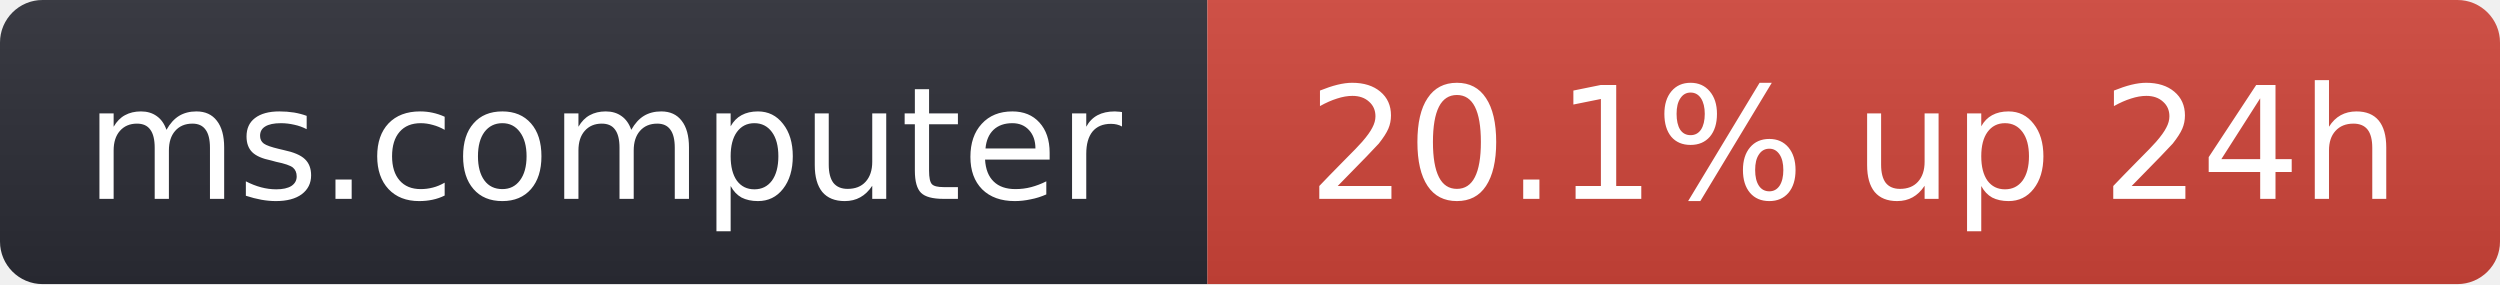
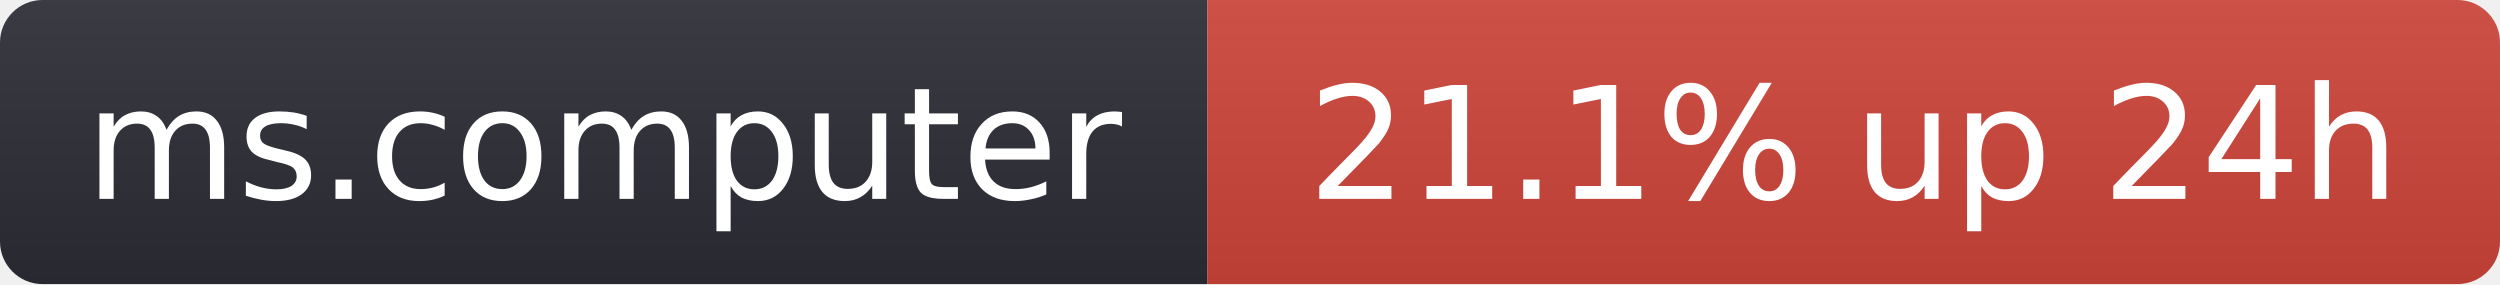
- <svg xmlns="http://www.w3.org/2000/svg" width="176" height="20" role="img" aria-label="ms.computer: 20.1% up 24h">
+ <svg xmlns="http://www.w3.org/2000/svg" width="176" height="20" role="img" aria-label="ms.computer: 21.1% up 24h">
  <linearGradient id="s" x2="0" y2="100%">
    <stop offset="0" stop-color="#bbb" stop-opacity=".1" />
    <stop offset="1" stop-opacity=".1" />
  </linearGradient>
  <clipPath id="r">
    <rect width="176" height="20" rx="3" fill="#fff" />
  </clipPath>
  <g clip-path="url(#r)">
    <rect width="85" height="20" fill="#2b2d35" />
    <rect x="85" width="91" height="20" fill="#d0453a" />
    <rect width="176" height="20" fill="url(#s)" />
  </g>
  <g fill="#fff" text-anchor="middle" font-family="Verdana,Geneva,DejaVu Sans,sans-serif" font-size="11">
    <text x="42.5" y="14">ms.computer</text>
-     <text x="130.5" y="14">20.1% up 24h</text>
+     <text x="130.5" y="14">21.1% up 24h</text>
  </g>
</svg>
